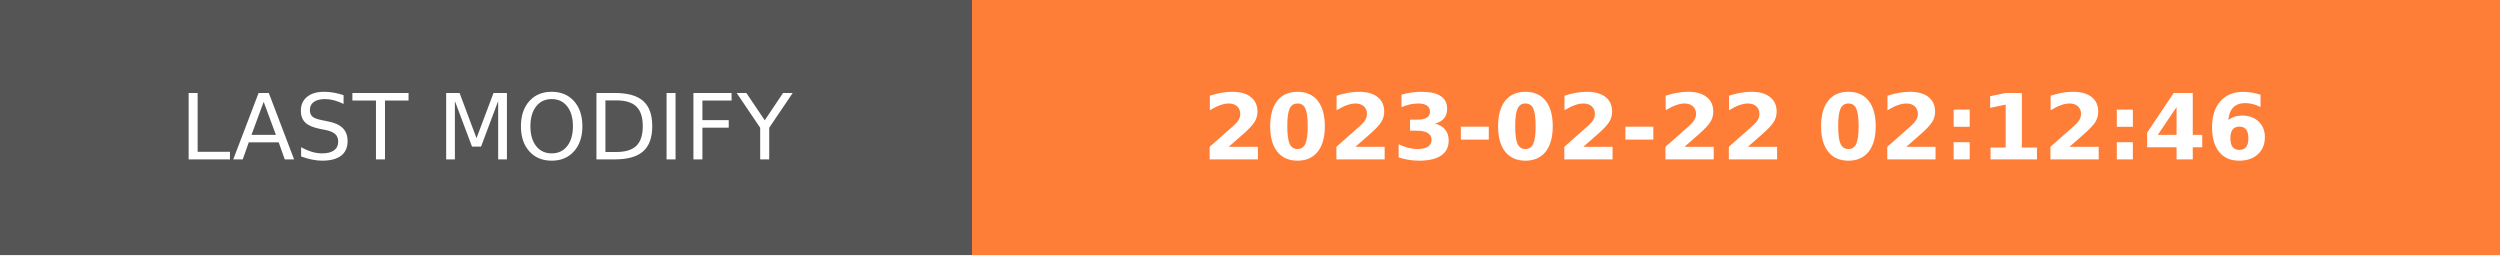
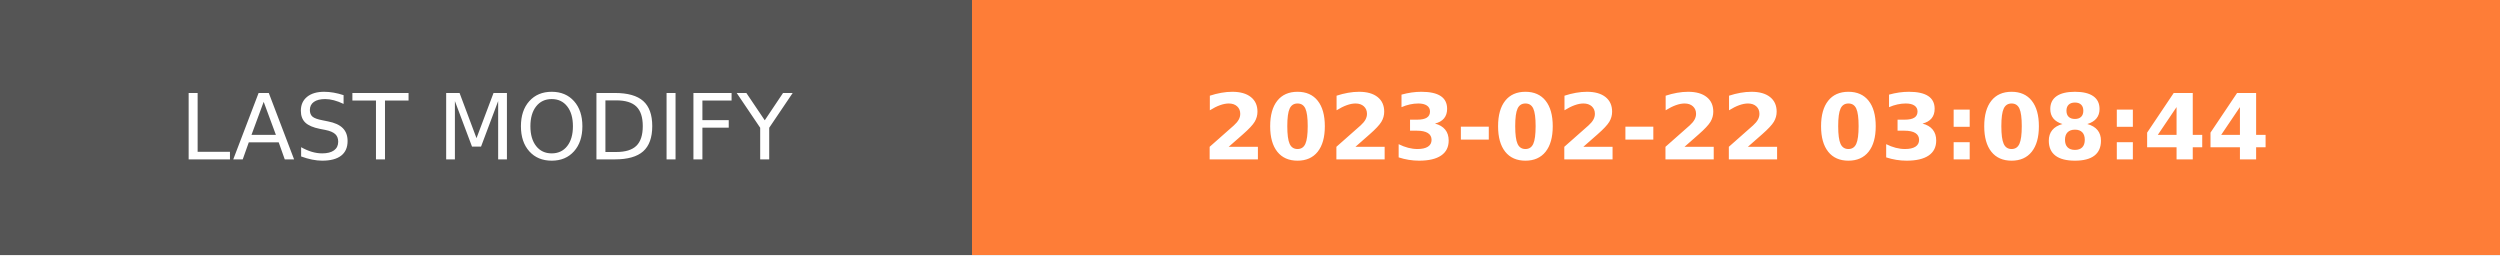
- <svg xmlns="http://www.w3.org/2000/svg" width="274.5" height="28" role="img" aria-label="LAST MODIFY: 2023-02-22 02:12:46">
+ <svg xmlns="http://www.w3.org/2000/svg" width="274.5" height="28" role="img" aria-label="LAST MODIFY: 2023-02-22 03:08:44">
  <g shape-rendering="crispEdges">
    <rect width="106.75" height="28" fill="#555" />
    <rect x="106.75" width="167.75" height="28" fill="#fe7d37" />
  </g>
  <g fill="#fff" text-anchor="middle" font-family="Verdana,Geneva,DejaVu Sans,sans-serif" text-rendering="geometricPrecision" font-size="100">
    <text transform="scale(.1)" x="533.75" y="175" textLength="827.5" fill="#fff">LAST MODIFY</text>
-     <text transform="scale(.1)" x="1906.25" y="175" textLength="1437.5" fill="#fff" font-weight="bold">2023-02-22 02:12:46</text>
+     <text transform="scale(.1)" x="1906.25" y="175" textLength="1437.5" fill="#fff" font-weight="bold">2023-02-22 03:08:44</text>
  </g>
</svg>
